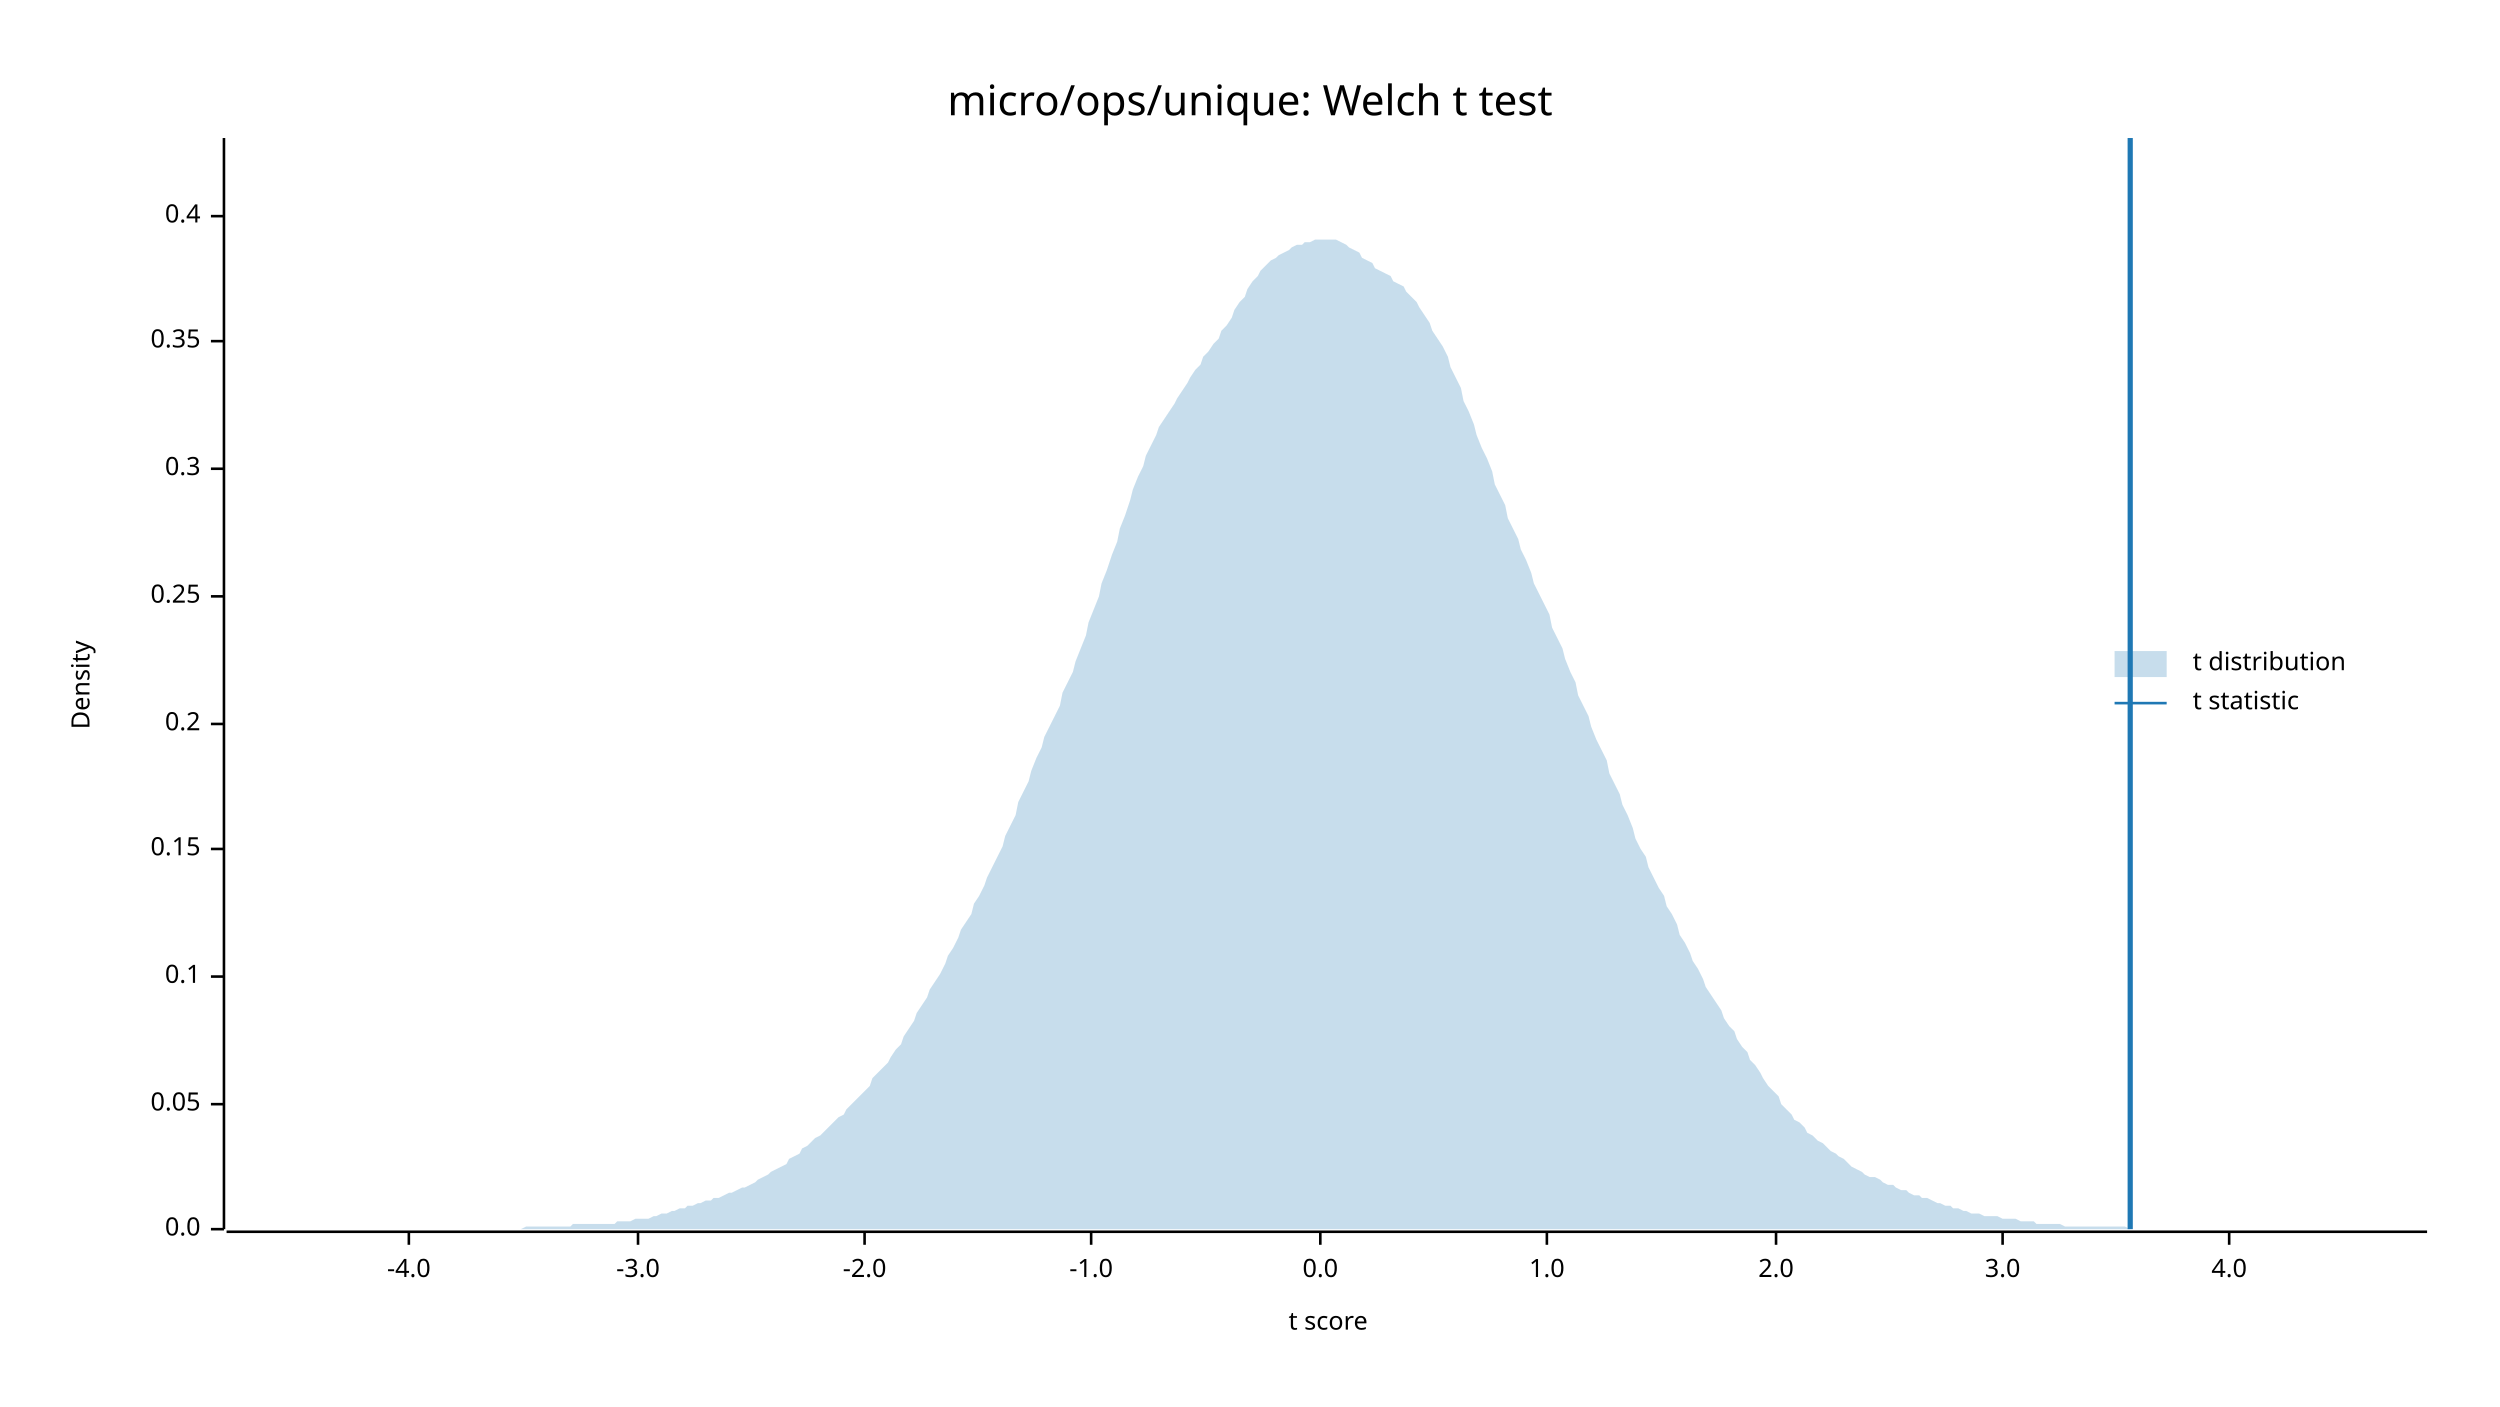
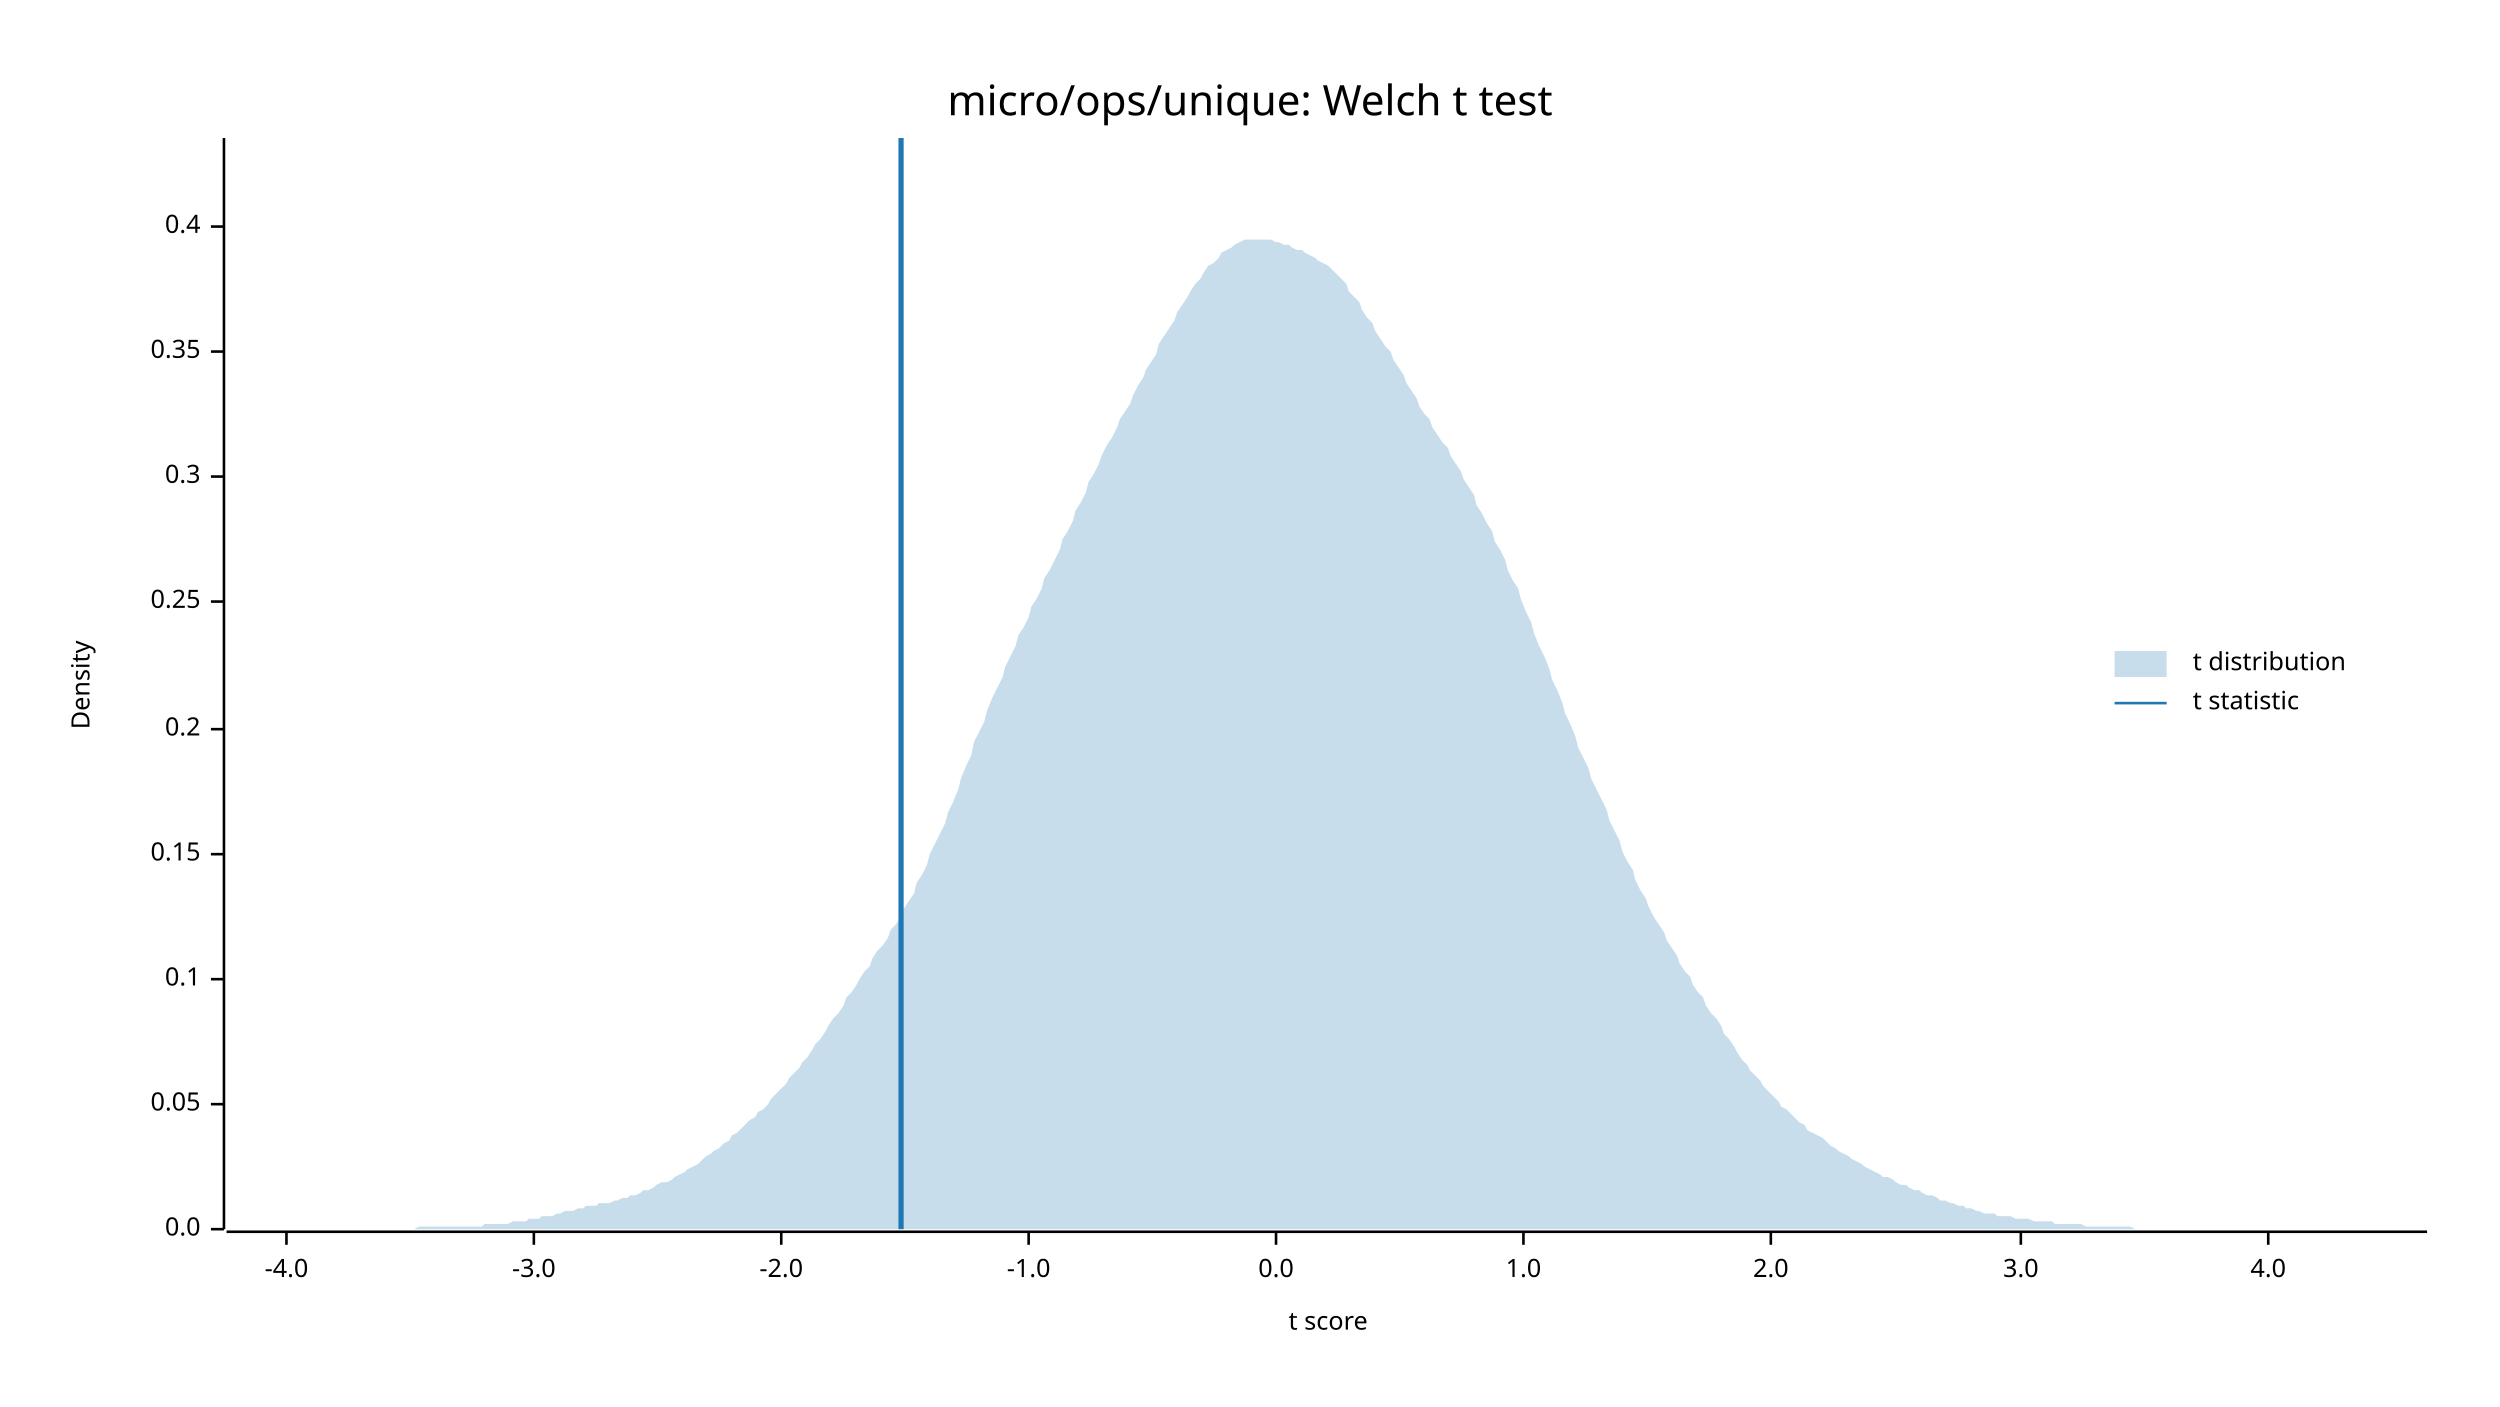
<svg xmlns="http://www.w3.org/2000/svg" width="960" height="540" viewBox="0 0 960 540">
  <text x="480" y="32" dy="0.76em" text-anchor="middle" font-family="sans-serif" font-size="16.129" opacity="1" fill="#000000">
micro/ops/unique: Welch t test
</text>
  <text x="27" y="263" dy="0.76em" text-anchor="middle" font-family="sans-serif" font-size="9.677" opacity="1" fill="#000000" transform="rotate(270, 27, 263)">
Density
</text>
  <text x="510" y="513" dy="-0.5ex" text-anchor="middle" font-family="sans-serif" font-size="9.677" opacity="1" fill="#000000">
t score
</text>
  <polyline fill="none" opacity="1" stroke="#000000" stroke-width="1" points="86,53 86,472 " />
  <text x="77" y="472" dy="0.5ex" text-anchor="end" font-family="sans-serif" font-size="9.677" opacity="1" fill="#000000">
0.0
</text>
  <polyline fill="none" opacity="1" stroke="#000000" stroke-width="1" points="81,472 86,472 " />
  <text x="77" y="424" dy="0.5ex" text-anchor="end" font-family="sans-serif" font-size="9.677" opacity="1" fill="#000000">
0.05
</text>
  <polyline fill="none" opacity="1" stroke="#000000" stroke-width="1" points="81,424 86,424 " />
-   <text x="77" y="375" dy="0.5ex" text-anchor="end" font-family="sans-serif" font-size="9.677" opacity="1" fill="#000000">
+   <text x="77" y="376" dy="0.5ex" text-anchor="end" font-family="sans-serif" font-size="9.677" opacity="1" fill="#000000">
0.1
</text>
-   <polyline fill="none" opacity="1" stroke="#000000" stroke-width="1" points="81,375 86,375 " />
-   <text x="77" y="326" dy="0.5ex" text-anchor="end" font-family="sans-serif" font-size="9.677" opacity="1" fill="#000000">
+   <polyline fill="none" opacity="1" stroke="#000000" stroke-width="1" points="81,376 86,376 " />
+   <text x="77" y="328" dy="0.5ex" text-anchor="end" font-family="sans-serif" font-size="9.677" opacity="1" fill="#000000">
0.15
</text>
-   <polyline fill="none" opacity="1" stroke="#000000" stroke-width="1" points="81,326 86,326 " />
-   <text x="77" y="278" dy="0.5ex" text-anchor="end" font-family="sans-serif" font-size="9.677" opacity="1" fill="#000000">
+   <polyline fill="none" opacity="1" stroke="#000000" stroke-width="1" points="81,328 86,328 " />
+   <text x="77" y="280" dy="0.5ex" text-anchor="end" font-family="sans-serif" font-size="9.677" opacity="1" fill="#000000">
0.2
</text>
-   <polyline fill="none" opacity="1" stroke="#000000" stroke-width="1" points="81,278 86,278 " />
-   <text x="77" y="229" dy="0.5ex" text-anchor="end" font-family="sans-serif" font-size="9.677" opacity="1" fill="#000000">
+   <polyline fill="none" opacity="1" stroke="#000000" stroke-width="1" points="81,280 86,280 " />
+   <text x="77" y="231" dy="0.5ex" text-anchor="end" font-family="sans-serif" font-size="9.677" opacity="1" fill="#000000">
0.25
</text>
-   <polyline fill="none" opacity="1" stroke="#000000" stroke-width="1" points="81,229 86,229 " />
-   <text x="77" y="180" dy="0.5ex" text-anchor="end" font-family="sans-serif" font-size="9.677" opacity="1" fill="#000000">
+   <polyline fill="none" opacity="1" stroke="#000000" stroke-width="1" points="81,231 86,231 " />
+   <text x="77" y="183" dy="0.5ex" text-anchor="end" font-family="sans-serif" font-size="9.677" opacity="1" fill="#000000">
0.3
</text>
-   <polyline fill="none" opacity="1" stroke="#000000" stroke-width="1" points="81,180 86,180 " />
-   <text x="77" y="131" dy="0.5ex" text-anchor="end" font-family="sans-serif" font-size="9.677" opacity="1" fill="#000000">
+   <polyline fill="none" opacity="1" stroke="#000000" stroke-width="1" points="81,183 86,183 " />
+   <text x="77" y="135" dy="0.5ex" text-anchor="end" font-family="sans-serif" font-size="9.677" opacity="1" fill="#000000">
0.35
</text>
-   <polyline fill="none" opacity="1" stroke="#000000" stroke-width="1" points="81,131 86,131 " />
-   <text x="77" y="83" dy="0.5ex" text-anchor="end" font-family="sans-serif" font-size="9.677" opacity="1" fill="#000000">
+   <polyline fill="none" opacity="1" stroke="#000000" stroke-width="1" points="81,135 86,135 " />
+   <text x="77" y="87" dy="0.5ex" text-anchor="end" font-family="sans-serif" font-size="9.677" opacity="1" fill="#000000">
0.4
</text>
-   <polyline fill="none" opacity="1" stroke="#000000" stroke-width="1" points="81,83 86,83 " />
+   <polyline fill="none" opacity="1" stroke="#000000" stroke-width="1" points="81,87 86,87 " />
  <polyline fill="none" opacity="1" stroke="#000000" stroke-width="1" points="87,473 932,473 " />
-   <text x="157" y="483" dy="0.76em" text-anchor="middle" font-family="sans-serif" font-size="9.677" opacity="1" fill="#000000">
+   <text x="110" y="483" dy="0.76em" text-anchor="middle" font-family="sans-serif" font-size="9.677" opacity="1" fill="#000000">
-4.0
</text>
-   <polyline fill="none" opacity="1" stroke="#000000" stroke-width="1" points="157,473 157,478 " />
-   <text x="245" y="483" dy="0.76em" text-anchor="middle" font-family="sans-serif" font-size="9.677" opacity="1" fill="#000000">
+   <polyline fill="none" opacity="1" stroke="#000000" stroke-width="1" points="110,473 110,478 " />
+   <text x="205" y="483" dy="0.76em" text-anchor="middle" font-family="sans-serif" font-size="9.677" opacity="1" fill="#000000">
-3.0
</text>
-   <polyline fill="none" opacity="1" stroke="#000000" stroke-width="1" points="245,473 245,478 " />
-   <text x="332" y="483" dy="0.76em" text-anchor="middle" font-family="sans-serif" font-size="9.677" opacity="1" fill="#000000">
+   <polyline fill="none" opacity="1" stroke="#000000" stroke-width="1" points="205,473 205,478 " />
+   <text x="300" y="483" dy="0.76em" text-anchor="middle" font-family="sans-serif" font-size="9.677" opacity="1" fill="#000000">
-2.0
</text>
-   <polyline fill="none" opacity="1" stroke="#000000" stroke-width="1" points="332,473 332,478 " />
-   <text x="419" y="483" dy="0.76em" text-anchor="middle" font-family="sans-serif" font-size="9.677" opacity="1" fill="#000000">
+   <polyline fill="none" opacity="1" stroke="#000000" stroke-width="1" points="300,473 300,478 " />
+   <text x="395" y="483" dy="0.76em" text-anchor="middle" font-family="sans-serif" font-size="9.677" opacity="1" fill="#000000">
-1.0
</text>
-   <polyline fill="none" opacity="1" stroke="#000000" stroke-width="1" points="419,473 419,478 " />
-   <text x="507" y="483" dy="0.76em" text-anchor="middle" font-family="sans-serif" font-size="9.677" opacity="1" fill="#000000">
+   <polyline fill="none" opacity="1" stroke="#000000" stroke-width="1" points="395,473 395,478 " />
+   <text x="490" y="483" dy="0.76em" text-anchor="middle" font-family="sans-serif" font-size="9.677" opacity="1" fill="#000000">
0.0
</text>
-   <polyline fill="none" opacity="1" stroke="#000000" stroke-width="1" points="507,473 507,478 " />
-   <text x="594" y="483" dy="0.76em" text-anchor="middle" font-family="sans-serif" font-size="9.677" opacity="1" fill="#000000">
+   <polyline fill="none" opacity="1" stroke="#000000" stroke-width="1" points="490,473 490,478 " />
+   <text x="585" y="483" dy="0.76em" text-anchor="middle" font-family="sans-serif" font-size="9.677" opacity="1" fill="#000000">
1.0
</text>
-   <polyline fill="none" opacity="1" stroke="#000000" stroke-width="1" points="594,473 594,478 " />
-   <text x="682" y="483" dy="0.76em" text-anchor="middle" font-family="sans-serif" font-size="9.677" opacity="1" fill="#000000">
+   <polyline fill="none" opacity="1" stroke="#000000" stroke-width="1" points="585,473 585,478 " />
+   <text x="680" y="483" dy="0.76em" text-anchor="middle" font-family="sans-serif" font-size="9.677" opacity="1" fill="#000000">
2.0
</text>
-   <polyline fill="none" opacity="1" stroke="#000000" stroke-width="1" points="682,473 682,478 " />
-   <text x="769" y="483" dy="0.76em" text-anchor="middle" font-family="sans-serif" font-size="9.677" opacity="1" fill="#000000">
+   <polyline fill="none" opacity="1" stroke="#000000" stroke-width="1" points="680,473 680,478 " />
+   <text x="776" y="483" dy="0.76em" text-anchor="middle" font-family="sans-serif" font-size="9.677" opacity="1" fill="#000000">
3.0
</text>
-   <polyline fill="none" opacity="1" stroke="#000000" stroke-width="1" points="769,473 769,478 " />
-   <text x="856" y="483" dy="0.76em" text-anchor="middle" font-family="sans-serif" font-size="9.677" opacity="1" fill="#000000">
+   <polyline fill="none" opacity="1" stroke="#000000" stroke-width="1" points="776,473 776,478 " />
+   <text x="871" y="483" dy="0.76em" text-anchor="middle" font-family="sans-serif" font-size="9.677" opacity="1" fill="#000000">
4.0
</text>
-   <polyline fill="none" opacity="1" stroke="#000000" stroke-width="1" points="856,473 856,478 " />
-   <polygon opacity="0.25" fill="#1F78B4" points="87,472 88,472 90,472 92,472 93,472 95,472 97,472 98,472 100,472 102,472 103,472 105,472 107,472 109,472 110,472 112,472 114,472 115,472 117,472 119,472 120,472 122,472 124,472 125,472 127,472 129,472 131,472 132,472 134,472 136,472 137,472 139,472 141,472 142,472 144,472 146,472 147,472 149,472 151,472 153,472 154,472 156,472 158,472 159,472 161,472 163,472 164,472 166,472 168,472 169,472 171,472 173,472 175,472 176,472 178,472 180,472 181,472 183,472 185,472 186,472 188,472 190,472 191,472 193,472 195,472 197,472 198,472 200,472 202,471 203,471 205,471 207,471 208,471 210,471 212,471 214,471 215,471 217,471 219,471 220,470 222,470 224,470 225,470 227,470 229,470 230,470 232,470 234,470 236,470 237,469 239,469 241,469 242,469 244,468 246,468 247,468 249,468 251,467 252,467 254,466 256,466 258,465 259,465 261,464 263,464 264,463 266,463 268,462 269,462 271,461 273,461 274,460 276,460 278,459 280,458 281,458 283,457 285,456 286,456 288,455 290,454 291,453 293,452 295,451 296,450 298,449 300,448 302,447 303,445 305,444 307,443 308,441 310,440 312,438 313,437 315,436 317,434 318,433 320,431 322,429 324,428 325,426 327,424 329,422 330,421 332,419 334,417 335,414 337,412 339,410 341,408 342,406 344,403 346,401 347,398 349,395 351,392 352,389 354,386 356,383 357,380 359,377 361,374 363,370 364,367 366,364 368,360 369,357 371,354 373,351 374,347 376,344 378,340 379,337 381,333 383,329 385,325 386,321 388,317 390,313 391,308 393,304 395,300 396,296 398,291 400,287 401,283 403,279 405,275 407,271 408,266 410,262 412,258 413,254 415,249 417,244 418,239 420,234 422,229 423,224 425,219 427,213 429,208 430,203 432,198 434,192 435,188 437,183 439,179 440,175 442,171 444,167 445,164 447,161 449,158 451,155 452,153 454,150 456,147 457,145 459,142 461,140 462,137 464,135 466,132 468,130 469,127 471,125 473,122 474,119 476,116 478,114 479,111 481,108 483,106 484,104 486,102 488,100 490,99 491,98 493,97 495,96 496,95 498,94 500,94 501,93 503,93 505,92 506,92 508,92 510,92 512,92 513,92 515,93 517,94 518,95 520,96 522,97 523,99 525,100 527,101 528,103 530,104 532,105 534,106 535,108 537,109 539,110 540,112 542,114 544,116 545,118 547,121 549,124 550,127 552,130 554,133 556,137 557,141 559,145 561,149 562,154 564,158 566,163 567,167 569,172 571,176 573,181 574,186 576,190 578,194 579,199 581,203 583,207 584,211 586,215 588,220 589,224 591,228 593,232 595,236 596,241 598,245 600,249 601,253 603,258 605,262 606,267 608,271 610,275 611,279 613,284 615,288 617,292 618,297 620,301 622,305 623,309 625,313 627,318 628,322 630,326 632,329 633,333 635,337 637,341 639,344 640,348 642,351 644,355 645,359 647,362 649,366 650,369 652,372 654,376 655,379 657,382 659,385 661,388 662,391 664,394 666,396 667,399 669,402 671,404 672,407 674,409 676,412 677,414 679,417 681,419 683,421 684,424 686,426 688,428 689,430 691,431 693,433 694,435 696,436 698,438 700,439 701,440 703,442 705,443 706,444 708,445 710,447 711,448 713,449 715,450 716,451 718,452 720,452 722,453 723,454 725,455 727,455 728,456 730,457 732,457 733,458 735,459 737,459 738,460 740,460 742,461 744,462 745,462 747,463 749,463 750,464 752,464 754,465 755,465 757,466 759,466 760,466 762,467 764,467 766,467 767,467 769,468 771,468 772,468 774,468 776,469 777,469 779,469 781,469 782,470 784,470 786,470 788,470 789,470 791,470 793,471 794,471 796,471 798,471 799,471 801,471 803,471 804,471 806,471 808,471 810,471 811,471 813,471 815,471 816,471 818,472 820,472 821,472 823,472 825,472 827,472 828,472 830,472 832,472 833,472 835,472 837,472 838,472 840,472 842,472 843,472 845,472 847,472 849,472 850,472 852,472 854,472 855,472 857,472 859,472 860,472 862,472 864,472 865,472 867,472 869,472 871,472 872,472 874,472 876,472 877,472 879,472 881,472 882,472 884,472 886,472 887,472 889,472 891,472 893,472 894,472 896,472 898,472 899,472 901,472 903,472 904,472 906,472 908,472 909,472 911,472 913,472 915,472 916,472 918,472 920,472 921,472 923,472 925,472 926,472 928,472 930,472 932,472 932,472 87,472 " />
-   <polyline fill="none" opacity="1" stroke="#1F78B4" stroke-width="2" points="818,472 818,53 " />
+   <polyline fill="none" opacity="1" stroke="#000000" stroke-width="1" points="871,473 871,478 " />
+   <polygon opacity="0.25" fill="#1F78B4" points="87,472 88,472 90,472 92,472 93,472 95,472 97,472 98,472 100,472 102,472 103,472 105,472 107,472 109,472 110,472 112,472 114,472 115,472 117,472 119,472 120,472 122,472 124,472 125,472 127,472 129,472 131,472 132,472 134,472 136,472 137,472 139,472 141,472 142,472 144,472 146,472 147,472 149,472 151,472 153,472 154,472 156,472 158,472 159,472 161,471 163,471 164,471 166,471 168,471 169,471 171,471 173,471 175,471 176,471 178,471 180,471 181,471 183,471 185,471 186,470 188,470 190,470 191,470 193,470 195,470 197,469 198,469 200,469 202,469 203,468 205,468 207,468 208,467 210,467 212,467 214,466 215,466 217,465 219,465 220,465 222,464 224,464 225,463 227,463 229,463 230,462 232,462 234,462 236,461 237,461 239,460 241,460 242,459 244,459 246,458 247,457 249,457 251,456 252,455 254,454 256,454 258,453 259,452 261,451 263,450 264,449 266,448 268,447 269,446 271,444 273,443 274,442 276,441 278,439 280,438 281,436 283,435 285,433 286,432 288,430 290,429 291,427 293,426 295,424 296,422 298,420 300,418 302,416 303,414 305,412 307,410 308,408 310,406 312,403 313,401 315,399 317,396 318,394 320,391 322,389 324,386 325,383 327,381 329,378 330,376 332,373 334,371 335,368 337,365 339,363 341,360 342,357 344,355 346,352 347,349 349,346 351,343 352,339 354,336 356,332 357,328 359,324 361,320 363,316 364,312 366,308 368,303 369,299 371,294 373,290 374,285 376,281 378,277 379,273 381,268 383,264 385,260 386,256 388,252 390,248 391,244 393,241 395,237 396,233 398,230 400,226 401,222 403,219 405,215 407,211 408,207 410,204 412,200 413,196 415,193 417,189 418,185 420,182 422,178 423,175 425,171 427,168 429,164 430,161 432,158 434,155 435,152 437,148 439,145 440,142 442,139 444,136 445,132 447,129 449,126 451,123 452,120 454,117 456,114 457,112 459,109 461,107 462,105 464,102 466,101 468,99 469,97 471,96 473,95 474,94 476,93 478,92 479,92 481,92 483,92 484,92 486,92 488,92 490,93 491,93 493,94 495,94 496,95 498,96 500,96 501,97 503,98 505,99 506,100 508,101 510,102 512,104 513,105 515,107 517,109 518,112 520,114 522,116 523,119 525,122 527,124 528,127 530,130 532,133 534,135 535,138 537,141 539,144 540,147 542,150 544,153 545,156 547,159 549,161 550,164 552,167 554,170 556,172 557,175 559,178 561,181 562,184 564,187 566,190 567,194 569,197 571,201 573,204 574,208 576,211 578,215 579,219 581,223 583,226 584,230 586,235 588,239 589,243 591,248 593,252 595,257 596,261 598,265 600,270 601,274 603,278 605,283 606,287 608,291 610,295 611,299 613,303 615,307 617,311 618,315 620,319 622,323 623,327 625,331 627,334 628,338 630,342 632,345 633,348 635,352 637,355 639,358 640,361 642,364 644,367 645,370 647,373 649,375 650,378 652,381 654,383 655,386 657,389 659,391 661,394 662,397 664,399 666,402 667,404 669,407 671,409 672,411 674,413 676,415 677,417 679,419 681,421 683,423 684,425 686,426 688,428 689,429 691,431 693,432 694,434 696,435 698,436 700,437 701,438 703,440 705,441 706,442 708,443 710,444 711,445 713,446 715,447 716,448 718,449 720,450 722,451 723,452 725,452 727,453 728,454 730,455 732,455 733,456 735,457 737,457 738,458 740,459 742,459 744,460 745,461 747,461 749,462 750,462 752,463 754,463 755,464 757,464 759,465 760,465 762,466 764,466 766,466 767,467 769,467 771,467 772,467 774,468 776,468 777,468 779,468 781,469 782,469 784,469 786,469 788,469 789,470 791,470 793,470 794,470 796,470 798,470 799,470 801,471 803,471 804,471 806,471 808,471 810,471 811,471 813,471 815,471 816,471 818,471 820,472 821,472 823,472 825,472 827,472 828,472 830,472 832,472 833,472 835,472 837,472 838,472 840,472 842,472 843,472 845,472 847,472 849,472 850,472 852,472 854,472 855,472 857,472 859,472 860,472 862,472 864,472 865,472 867,472 869,472 871,472 872,472 874,472 876,472 877,472 879,472 881,472 882,472 884,472 886,472 887,472 889,472 891,472 893,472 894,472 896,472 898,472 899,472 901,472 903,472 904,472 906,472 908,472 909,472 911,472 913,472 915,472 916,472 918,472 920,472 921,472 923,472 925,472 926,472 928,472 930,472 932,472 932,472 87,472 " />
+   <polyline fill="none" opacity="1" stroke="#1F78B4" stroke-width="2" points="346,472 346,53 " />
  <text x="842" y="250" dy="0.76em" text-anchor="start" font-family="sans-serif" font-size="9.677" opacity="1" fill="#000000">
t distribution
</text>
  <text x="842" y="265" dy="0.76em" text-anchor="start" font-family="sans-serif" font-size="9.677" opacity="1" fill="#000000">
t statistic
</text>
  <rect x="812" y="250" width="20" height="10" opacity="0.25" fill="#1F78B4" stroke="none" />
  <polyline fill="none" opacity="1" stroke="#1F78B4" stroke-width="1" points="812,270 832,270 " />
</svg>
